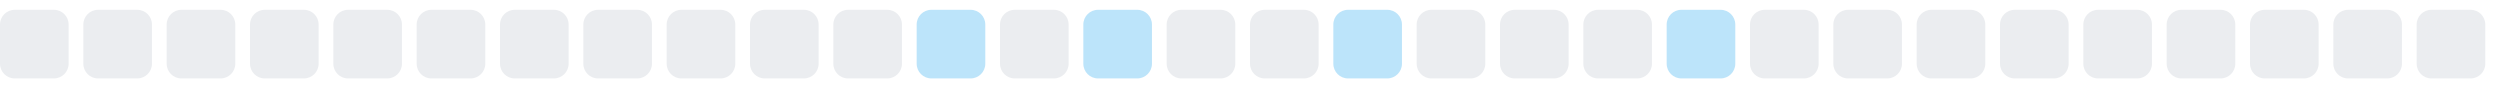
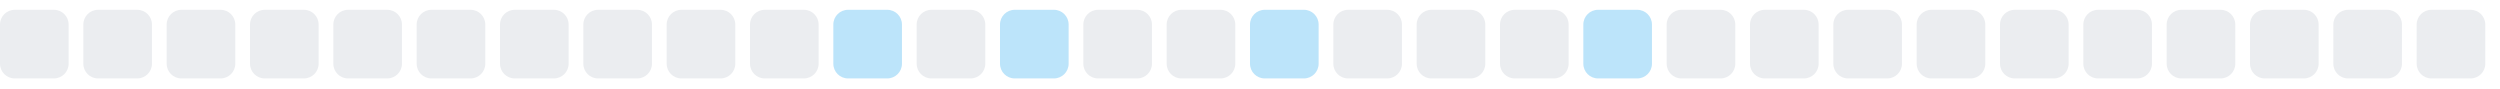
<svg xmlns="http://www.w3.org/2000/svg" width="255" height="9">
  <style>
        .level0 { fill: #ebedf0; }
        .level1 { fill: #bce4fa; }
        .level2 { fill: #75c7f7; }
        .level3 { fill: #30a9f2; }
        .level4 { fill: #008ee6; }
        @media (prefers-color-scheme: dark) {
          .level0 { fill: #161b22; }
          .level1 { fill: #0b3b5c; }
          .level2 { fill: #0a6299; }
          .level3 { fill: #008ee6; }
          .level4 { fill: #5bc4ff; }
        }
      </style>
  <rect x="0.0" y="1" width="7" height="7" rx="1.5" ry="1.5" class="level0" />
  <rect x="8.5" y="1" width="7" height="7" rx="1.5" ry="1.5" class="level0" />
  <rect x="17.0" y="1" width="7" height="7" rx="1.5" ry="1.5" class="level0" />
  <rect x="25.5" y="1" width="7" height="7" rx="1.5" ry="1.5" class="level0" />
  <rect x="34.0" y="1" width="7" height="7" rx="1.5" ry="1.5" class="level0" />
  <rect x="42.5" y="1" width="7" height="7" rx="1.5" ry="1.5" class="level0" />
  <rect x="51.0" y="1" width="7" height="7" rx="1.5" ry="1.5" class="level0" />
  <rect x="59.5" y="1" width="7" height="7" rx="1.5" ry="1.5" class="level0" />
  <rect x="68.0" y="1" width="7" height="7" rx="1.5" ry="1.5" class="level0" />
  <rect x="76.5" y="1" width="7" height="7" rx="1.5" ry="1.5" class="level0" />
-   <rect x="85.0" y="1" width="7" height="7" rx="1.5" ry="1.5" class="level0" />
-   <rect x="93.5" y="1" width="7" height="7" rx="1.5" ry="1.5" class="level1" />
-   <rect x="102.0" y="1" width="7" height="7" rx="1.5" ry="1.5" class="level0" />
-   <rect x="110.5" y="1" width="7" height="7" rx="1.5" ry="1.5" class="level1" />
+   <rect x="85.0" y="1" width="7" height="7" rx="1.5" ry="1.5" class="level1" />
+   <rect x="93.5" y="1" width="7" height="7" rx="1.5" ry="1.5" class="level0" />
+   <rect x="102.0" y="1" width="7" height="7" rx="1.5" ry="1.5" class="level1" />
+   <rect x="110.5" y="1" width="7" height="7" rx="1.5" ry="1.5" class="level0" />
  <rect x="119.0" y="1" width="7" height="7" rx="1.5" ry="1.5" class="level0" />
-   <rect x="127.5" y="1" width="7" height="7" rx="1.5" ry="1.5" class="level0" />
-   <rect x="136.0" y="1" width="7" height="7" rx="1.5" ry="1.5" class="level1" />
+   <rect x="127.5" y="1" width="7" height="7" rx="1.5" ry="1.5" class="level1" />
+   <rect x="136.0" y="1" width="7" height="7" rx="1.5" ry="1.5" class="level0" />
  <rect x="144.5" y="1" width="7" height="7" rx="1.5" ry="1.5" class="level0" />
  <rect x="153.0" y="1" width="7" height="7" rx="1.5" ry="1.5" class="level0" />
-   <rect x="161.5" y="1" width="7" height="7" rx="1.5" ry="1.5" class="level0" />
-   <rect x="170.0" y="1" width="7" height="7" rx="1.5" ry="1.5" class="level1" />
+   <rect x="161.5" y="1" width="7" height="7" rx="1.5" ry="1.5" class="level1" />
+   <rect x="170.0" y="1" width="7" height="7" rx="1.5" ry="1.5" class="level0" />
  <rect x="178.5" y="1" width="7" height="7" rx="1.5" ry="1.5" class="level0" />
  <rect x="187.0" y="1" width="7" height="7" rx="1.5" ry="1.5" class="level0" />
  <rect x="195.5" y="1" width="7" height="7" rx="1.5" ry="1.5" class="level0" />
  <rect x="204.0" y="1" width="7" height="7" rx="1.5" ry="1.5" class="level0" />
  <rect x="212.5" y="1" width="7" height="7" rx="1.5" ry="1.5" class="level0" />
  <rect x="221.0" y="1" width="7" height="7" rx="1.5" ry="1.5" class="level0" />
  <rect x="229.5" y="1" width="7" height="7" rx="1.5" ry="1.5" class="level0" />
  <rect x="238.0" y="1" width="7" height="7" rx="1.5" ry="1.5" class="level0" />
  <rect x="246.5" y="1" width="7" height="7" rx="1.5" ry="1.5" class="level0" />
</svg>
